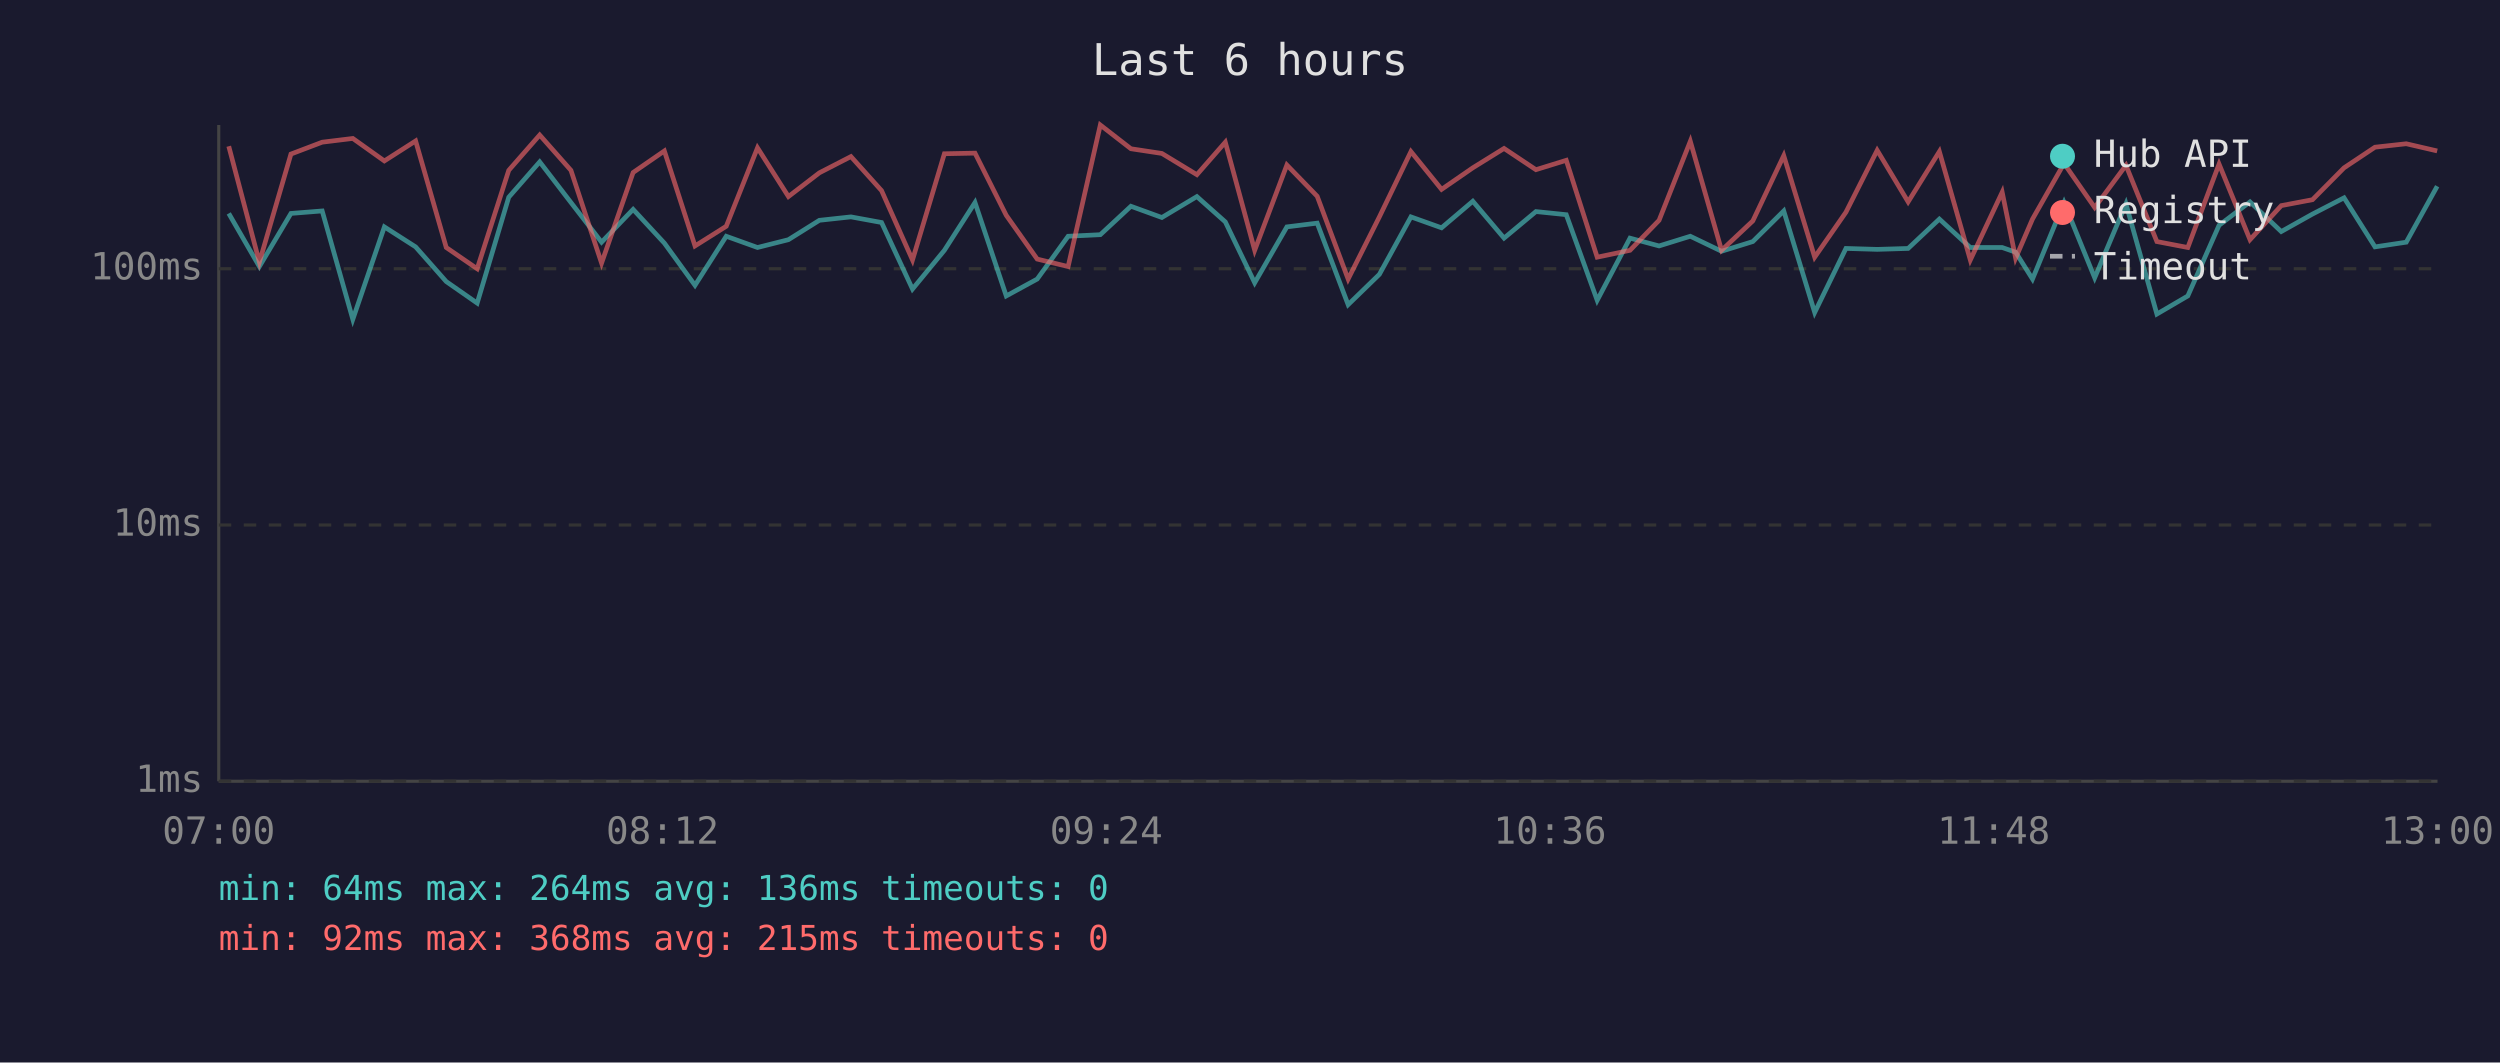
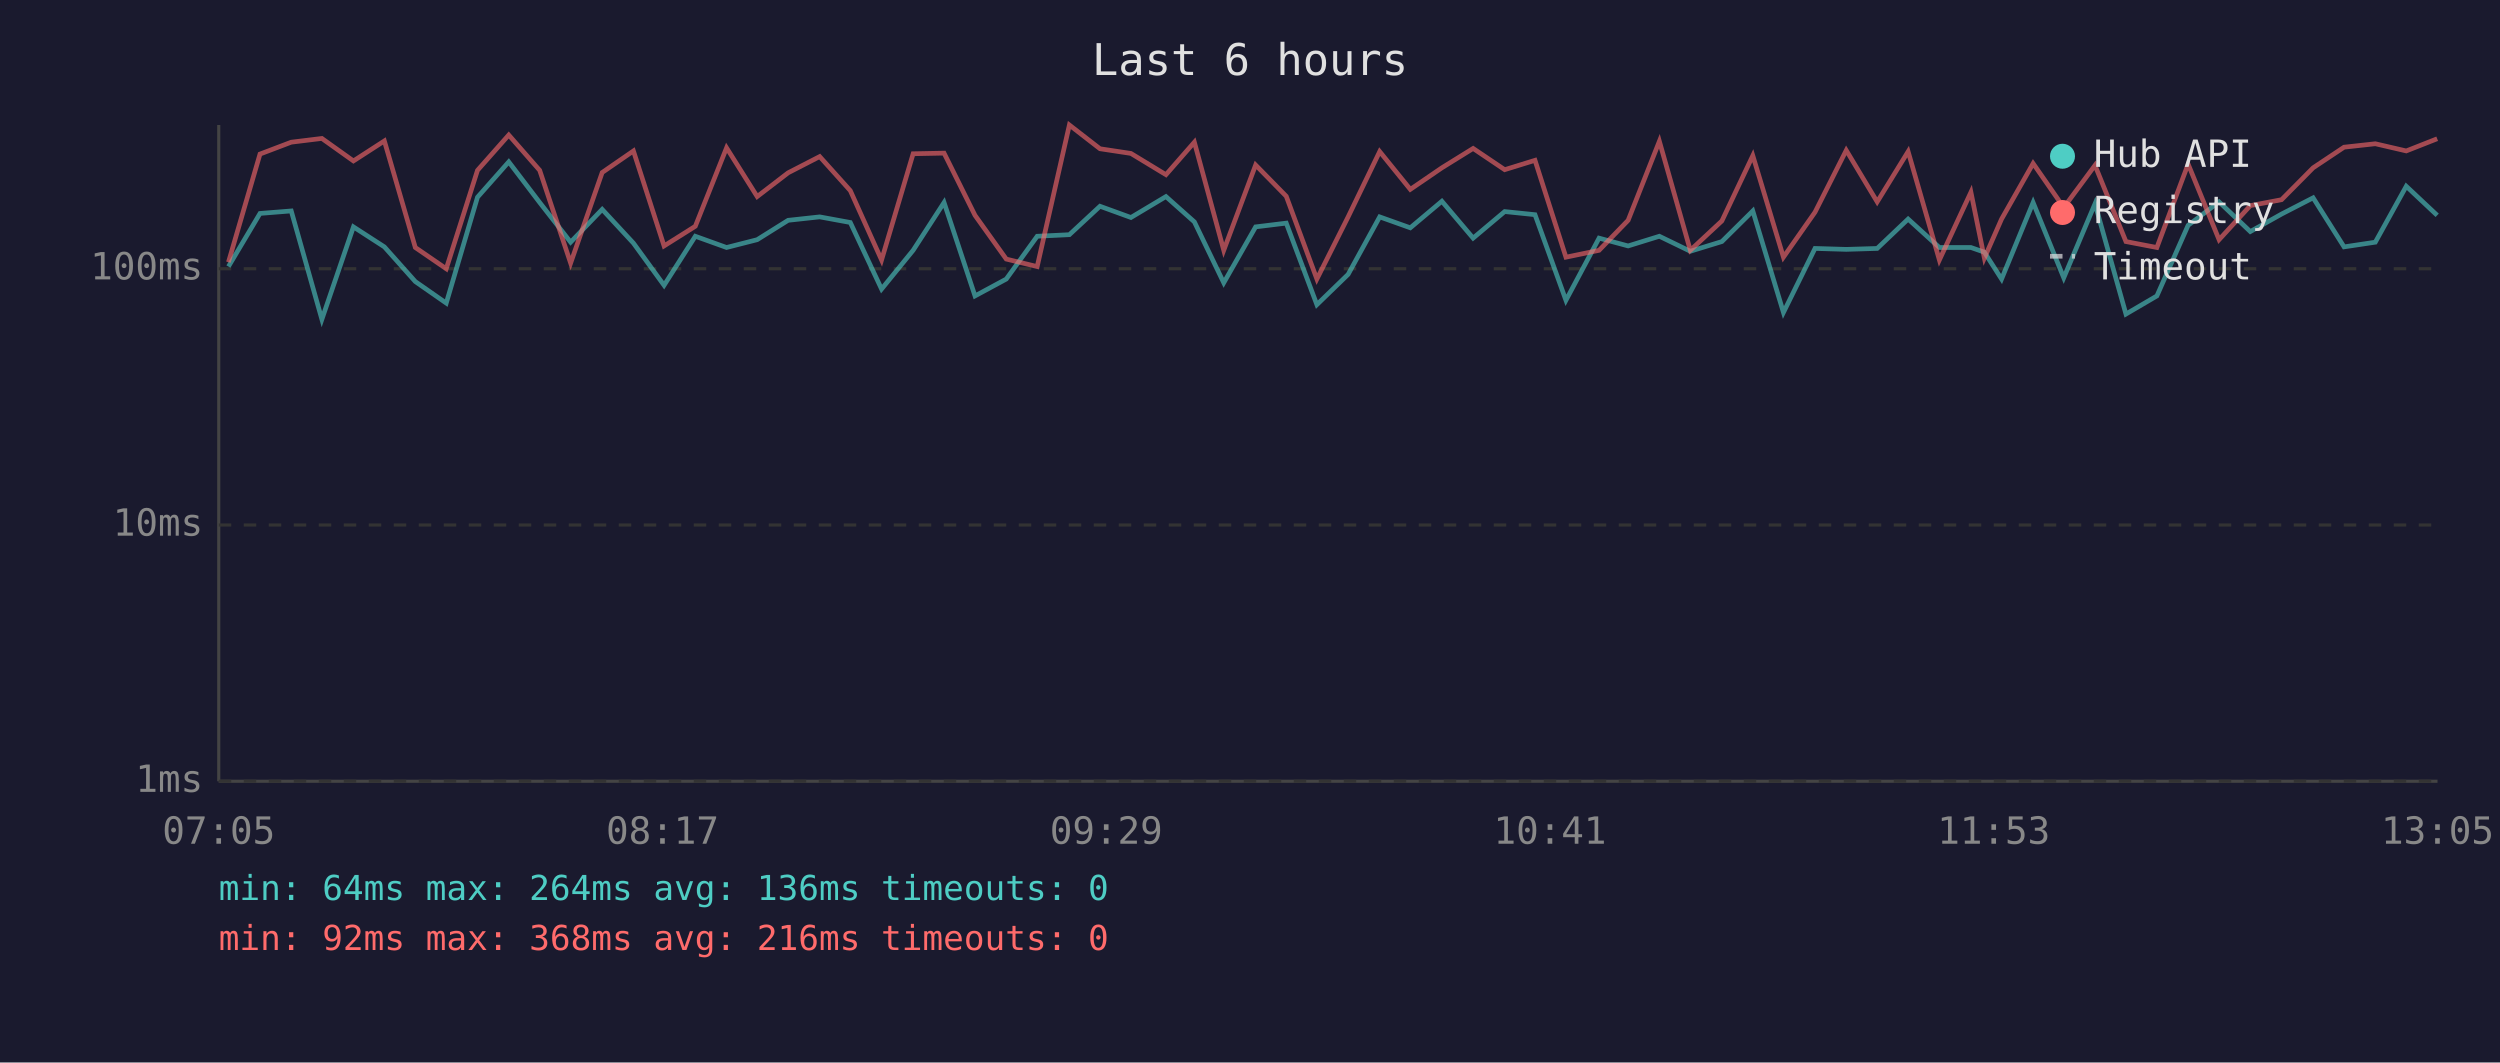
<svg xmlns="http://www.w3.org/2000/svg" viewBox="0 0 800 340" font-family="monospace" font-size="12">
  <rect width="800" height="340" fill="#1a1a2e" />
  <text x="400" y="24" fill="#e0e0e0" font-size="14" text-anchor="middle">Last 6 hours</text>
  <line x1="70" y1="40" x2="70" y2="250" stroke="#444" stroke-width="1" />
  <line x1="70" y1="250" x2="780" y2="250" stroke="#444" stroke-width="1" />
  <line x1="70" y1="250" x2="780" y2="250" stroke="#333" stroke-width="1" stroke-dasharray="4" />
  <text x="65" y="250" fill="#888" text-anchor="end" dominant-baseline="middle">1ms</text>
  <line x1="70" y1="168" x2="780" y2="168" stroke="#333" stroke-width="1" stroke-dasharray="4" />
  <text x="65" y="168" fill="#888" text-anchor="end" dominant-baseline="middle">10ms</text>
  <line x1="70" y1="86" x2="780" y2="86" stroke="#333" stroke-width="1" stroke-dasharray="4" />
  <text x="65" y="86" fill="#888" text-anchor="end" dominant-baseline="middle">100ms</text>
-   <text x="70" y="270" fill="#888" text-anchor="middle">07:00</text>
-   <text x="212" y="270" fill="#888" text-anchor="middle">08:12</text>
-   <text x="354" y="270" fill="#888" text-anchor="middle">09:24</text>
-   <text x="496" y="270" fill="#888" text-anchor="middle">10:36</text>
-   <text x="638" y="270" fill="#888" text-anchor="middle">11:48</text>
-   <text x="780" y="270" fill="#888" text-anchor="middle">13:00</text>
-   <polyline points="73.2,68.3 83.0,85.3 93.1,68.3 103.1,67.5 112.9,102.2 123.0,72.6 133.0,79.0 142.8,90.1 152.7,97.0 162.8,63.1 172.7,51.8 182.7,64.8 192.5,77.5 202.6,67.0 212.6,77.8 222.4,91.3 232.4,75.6 242.4,79.2 252.3,76.7 262.2,70.5 272.3,69.4 282.1,71.2 292.0,92.5 302.2,80.1 312.0,64.8 322.0,94.7 331.9,89.3 341.8,75.6 352.1,75.1 361.9,66.0 371.8,69.6 383.0,62.9 392.1,71.0 401.5,90.5 411.8,72.6 421.5,71.4 431.4,97.5 441.4,87.8 451.5,69.4 461.3,72.9 471.3,64.4 481.3,76.2 491.5,67.7 501.2,68.7 511.1,96.1 521.6,76.2 530.9,78.7 540.9,75.6 550.9,80.4 560.9,77.3 570.8,67.5 580.7,100.0 590.7,79.5 600.7,79.8 610.6,79.5 620.6,70.1 630.5,79.2 640.7,79.2 645.0,80.7 650.4,89.3 660.5,64.8 670.3,88.9 680.3,65.2 690.2,100.5 700.1,94.7 710.1,72.1 720.0,64.6 730.0,74.1 740.0,68.5 750.1,63.3 760.0,79.0 770.0,77.5 779.9,59.6" fill="none" stroke="#4ecdc4" stroke-width="1.5" opacity="0.6" />
-   <polyline points="73.2,46.8 83.0,83.9 93.1,49.3 103.1,45.5 112.9,44.3 123.0,51.5 133.0,45.1 142.8,79.2 152.7,86.0 162.8,54.5 172.7,43.2 182.7,54.5 192.5,84.2 202.6,55.2 212.6,48.3 222.4,78.7 232.4,72.4 242.4,47.3 252.3,62.9 262.2,55.3 272.3,50.1 282.1,61.0 292.0,83.2 302.2,49.2 312.0,49.0 322.0,68.9 331.9,82.9 341.8,85.3 352.1,40.0 361.9,47.6 371.8,49.1 383.0,55.9 392.1,45.5 401.5,80.1 411.8,52.8 421.5,62.8 431.4,89.3 441.4,69.4 451.5,48.5 461.3,60.6 471.3,53.7 481.3,47.5 491.5,54.3 501.2,51.3 511.1,82.3 521.6,80.1 530.9,70.5 540.9,45.2 550.9,80.1 560.9,70.7 570.8,49.8 580.7,82.3 590.7,67.9 600.7,48.1 610.6,64.6 620.6,48.5 630.5,83.2 640.7,61.5 645.0,82.6 650.4,70.1 660.5,52.3 670.3,66.4 680.3,52.9 690.2,77.3 700.1,79.2 710.1,52.5 720.0,76.7 730.0,65.8 740.0,63.9 750.1,53.7 760.0,47.1 770.0,46.0 779.9,48.3" fill="none" stroke="#ff6b6b" stroke-width="1.5" opacity="0.6" />
+   <text x="70" y="270" fill="#888" text-anchor="middle">07:05</text>
+   <text x="212" y="270" fill="#888" text-anchor="middle">08:17</text>
+   <text x="354" y="270" fill="#888" text-anchor="middle">09:29</text>
+   <text x="496" y="270" fill="#888" text-anchor="middle">10:41</text>
+   <text x="638" y="270" fill="#888" text-anchor="middle">11:53</text>
+   <text x="780" y="270" fill="#888" text-anchor="middle">13:05</text>
+   <polyline points="73.1,85.3 83.2,68.3 93.2,67.5 103.0,102.2 113.1,72.6 123.0,79.0 132.9,90.1 142.8,97.0 152.8,63.1 162.8,51.8 172.7,64.8 182.6,77.5 192.7,67.0 202.7,77.8 212.5,91.3 222.5,75.6 232.5,79.2 242.3,76.7 252.2,70.5 262.3,69.4 272.1,71.2 282.1,92.5 292.2,80.1 302.1,64.8 312.0,94.7 322.0,89.3 331.9,75.6 342.2,75.1 352.0,66.0 361.9,69.6 373.1,62.9 382.2,71.0 391.6,90.5 401.8,72.6 411.6,71.4 421.4,97.5 431.4,87.8 441.5,69.4 451.3,72.9 461.4,64.4 471.4,76.2 481.5,67.7 491.2,68.7 501.1,96.1 511.7,76.2 521.0,78.7 531.0,75.6 540.9,80.4 551.0,77.3 560.9,67.5 570.7,100.0 580.8,79.5 590.8,79.8 600.7,79.5 610.6,70.1 620.6,79.2 630.7,79.2 635.0,80.7 640.5,89.3 650.6,64.8 660.4,88.9 670.4,65.2 680.3,100.5 690.2,94.7 700.2,72.1 710.1,64.6 720.1,74.1 730.1,68.5 740.2,63.3 750.1,79.0 760.1,77.5 770.0,59.6 779.9,68.9" fill="none" stroke="#4ecdc4" stroke-width="1.5" opacity="0.6" />
+   <polyline points="73.1,83.9 83.2,49.3 93.2,45.5 103.0,44.3 113.1,51.5 123.0,45.1 132.9,79.2 142.8,86.0 152.8,54.5 162.8,43.2 172.7,54.5 182.6,84.2 192.7,55.2 202.7,48.3 212.5,78.7 222.5,72.4 232.5,47.3 242.3,62.9 252.2,55.3 262.3,50.1 272.1,61.0 282.1,83.2 292.2,49.2 302.1,49.0 312.0,68.9 322.0,82.9 331.9,85.3 342.2,40.0 352.0,47.6 361.9,49.1 373.1,55.9 382.2,45.5 391.6,80.1 401.8,52.8 411.6,62.8 421.4,89.3 431.4,69.4 441.5,48.5 451.3,60.6 461.4,53.7 471.4,47.5 481.5,54.3 491.2,51.3 501.1,82.3 511.7,80.1 521.0,70.5 531.0,45.2 540.9,80.1 551.0,70.7 560.9,49.8 570.7,82.3 580.8,67.9 590.8,48.1 600.7,64.6 610.6,48.5 620.6,83.2 630.7,61.5 635.0,82.6 640.5,70.1 650.6,52.3 660.4,66.4 670.4,52.9 680.3,77.3 690.2,79.2 700.2,52.5 710.1,76.7 720.1,65.8 730.1,63.9 740.2,53.7 750.1,47.1 760.1,46.0 770.0,48.3 779.9,44.4" fill="none" stroke="#ff6b6b" stroke-width="1.5" opacity="0.6" />
  <circle cx="660" cy="50" r="4" fill="#4ecdc4" />
  <text x="670" y="50" fill="#e0e0e0" dominant-baseline="middle">Hub API</text>
  <circle cx="660" cy="68" r="4" fill="#ff6b6b" />
  <text x="670" y="68" fill="#e0e0e0" dominant-baseline="middle">Registry</text>
  <line x1="656" y1="82" x2="664" y2="82" stroke="#e0e0e0" stroke-width="1.5" stroke-dasharray="4,3" opacity="0.7" />
  <text x="670" y="86" fill="#e0e0e0" dominant-baseline="middle">Timeout</text>
  <text x="70" y="288" fill="#4ecdc4" font-size="11">min: 64ms  max: 264ms  avg: 136ms  timeouts: 0</text>
-   <text x="70" y="304" fill="#ff6b6b" font-size="11">min: 92ms  max: 368ms  avg: 215ms  timeouts: 0</text>
+   <text x="70" y="304" fill="#ff6b6b" font-size="11">min: 92ms  max: 368ms  avg: 216ms  timeouts: 0</text>
</svg>
